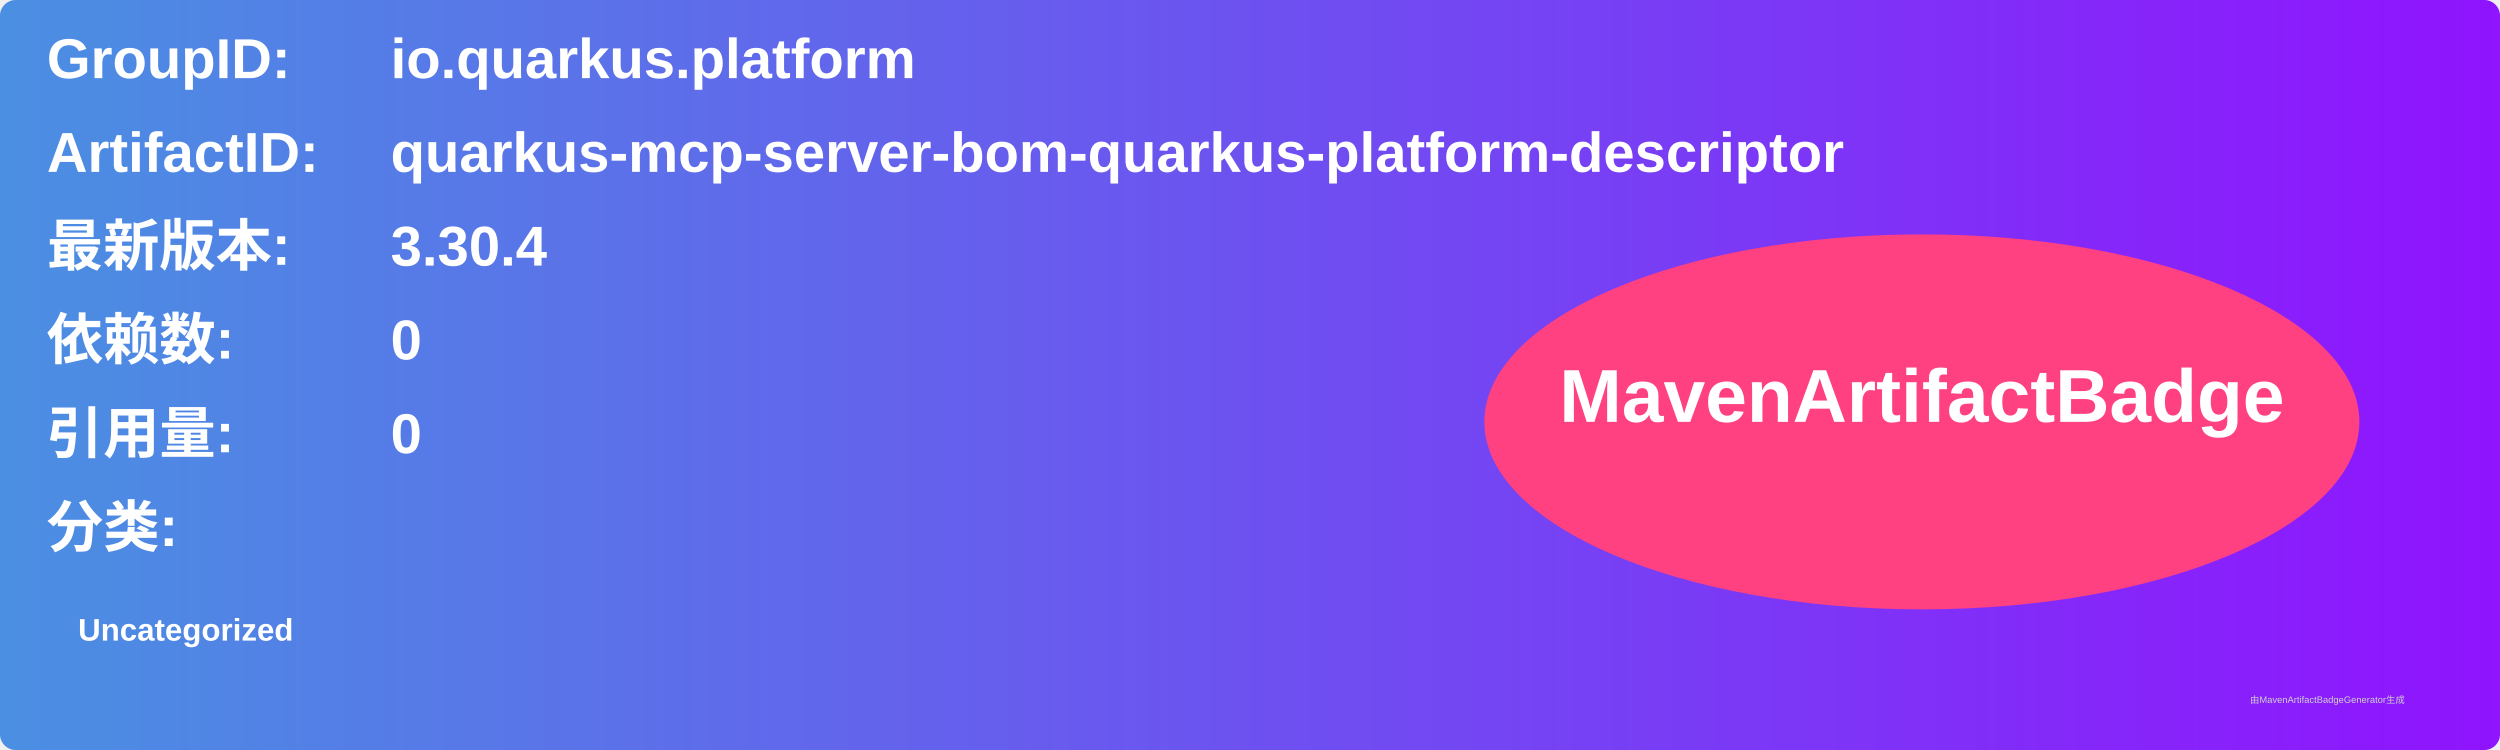
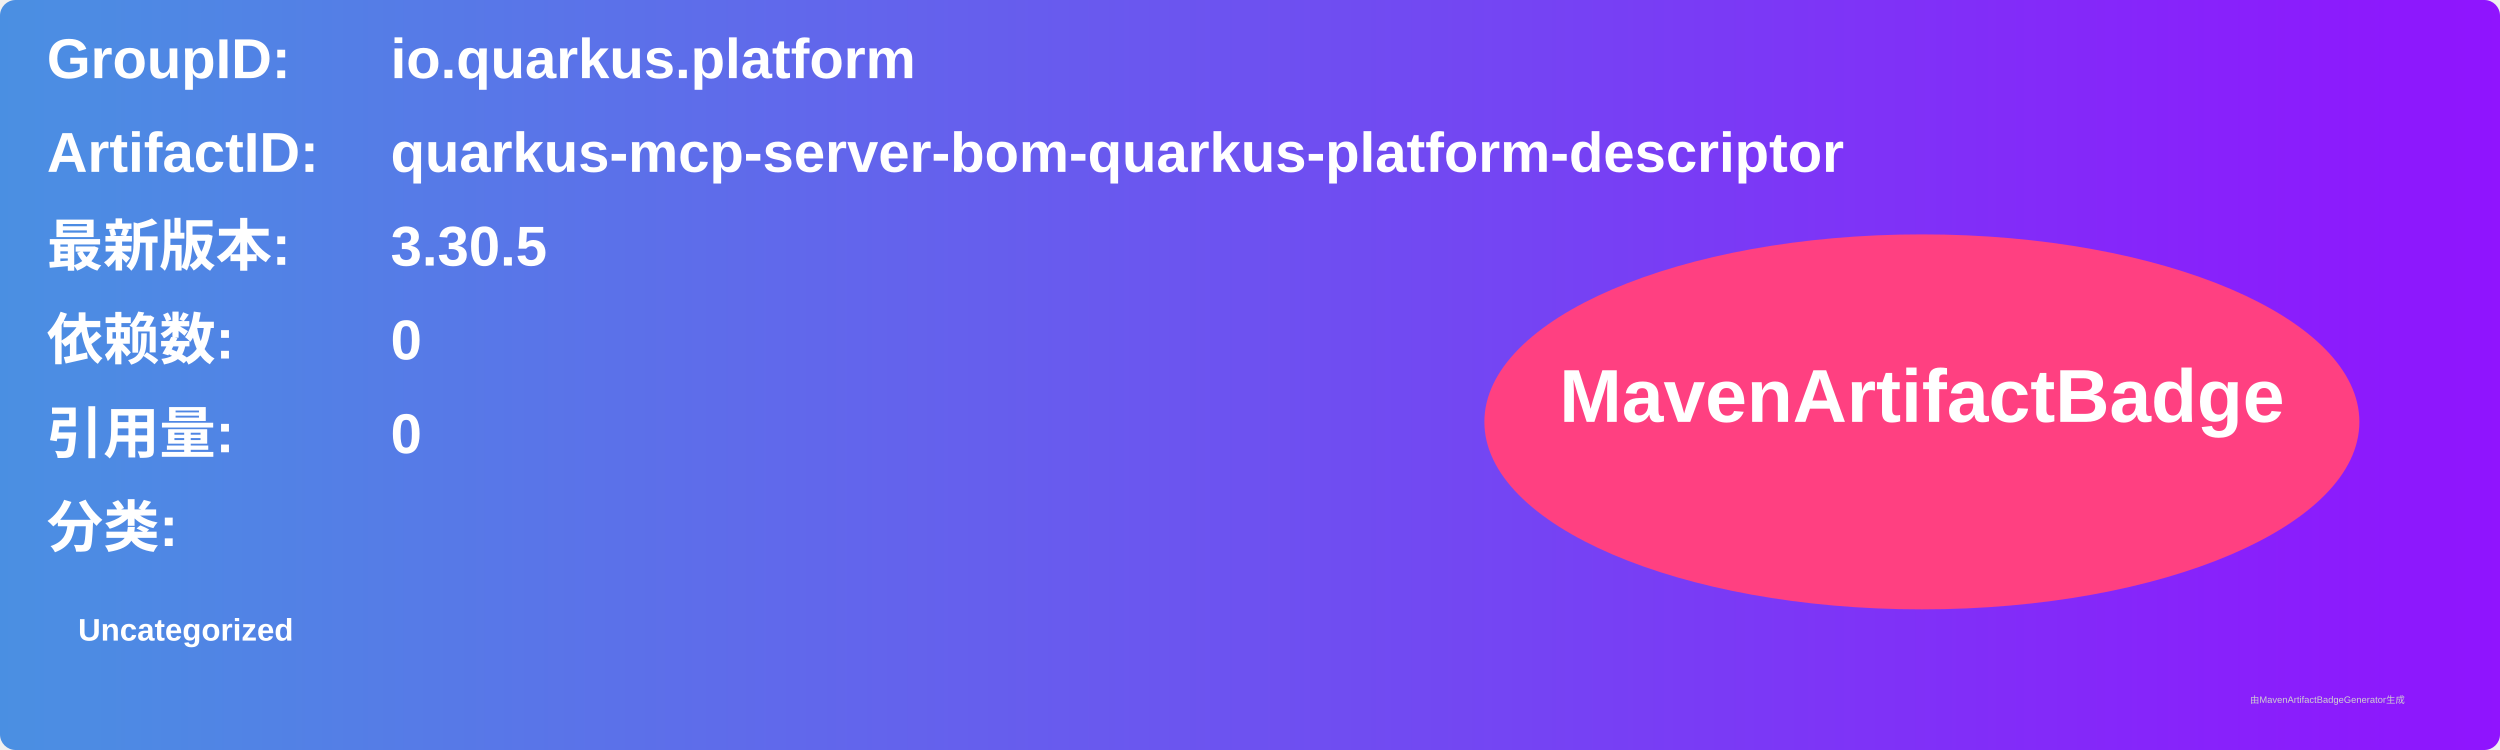
<svg xmlns="http://www.w3.org/2000/svg" width="800" height="240" viewBox="0 0 800 240">
  <linearGradient id="grad" x1="0%" y1="0%" x2="100%" y2="0%">
    <stop offset="0%" stop-color="#4a90e2" />
    <stop offset="100%" stop-color="#9013fe" />
  </linearGradient>
  <rect width="100%" height="100%" rx="5" ry="5" fill="url(#grad)" />
  <g transform="translate(15, 15)">
    <text x="0" y="10" font-family="Arial" font-size="18" fill="white" font-weight="bold" width="260">GroupID:</text>
    <text x="110" y="10" font-family="Arial" font-size="18" fill="white" font-weight="bold" width="460">io.quarkus.platform</text>
    <text x="0" y="40" font-family="Arial" font-size="18" fill="white" font-weight="bold" width="260">ArtifactID:</text>
    <text x="110" y="40" font-family="Arial" font-size="18" fill="white" font-weight="bold" width="460">quarkus-mcp-server-bom-quarkus-platform-descriptor</text>
    <text x="0" y="70" font-family="Arial" font-size="18" fill="white" font-weight="bold">最新版本:</text>
    <text x="110" y="70" font-family="Arial" font-size="18" fill="white" font-weight="bold">
-       <tspan font-weight="bold">3.30.4</tspan>
+       <tspan font-weight="bold">3.30.5</tspan>
    </text>
    <text x="0" y="100" font-family="Arial" font-size="18" fill="white" font-weight="bold">依赖数: </text>
    <text x="110" y="100" font-family="Arial" font-size="18" fill="white">
      <tspan font-weight="bold">0</tspan>
    </text>
    <text x="0" y="130" font-family="Arial" font-size="18" fill="white" font-weight="bold">引用量: </text>
    <text x="110" y="130" font-family="Arial" font-size="18" fill="white">
      <tspan font-weight="bold">0</tspan>
    </text>
    <text x="0" y="160" font-family="Arial" font-size="18" fill="white" font-weight="bold">分类:</text>
    <text x="10" y="190" font-family="Arial" font-size="10" fill="white">
      <tspan font-weight="bold">Uncategorized</tspan>
    </text>
    <ellipse cx="600" cy="120" rx="140" ry="60" fill="#ff4081" />
    <text x="600" y="120" text-anchor="middle" font-family="Arial" font-size="24" fill="white" font-weight="bold">MavenArtifactBadge</text>
  </g>
  <text x="720" y="225" font-family="Arial" font-size="3" fill="#d0d0d0">由MavenArtifactBadgeGenerator生成</text>
</svg>
